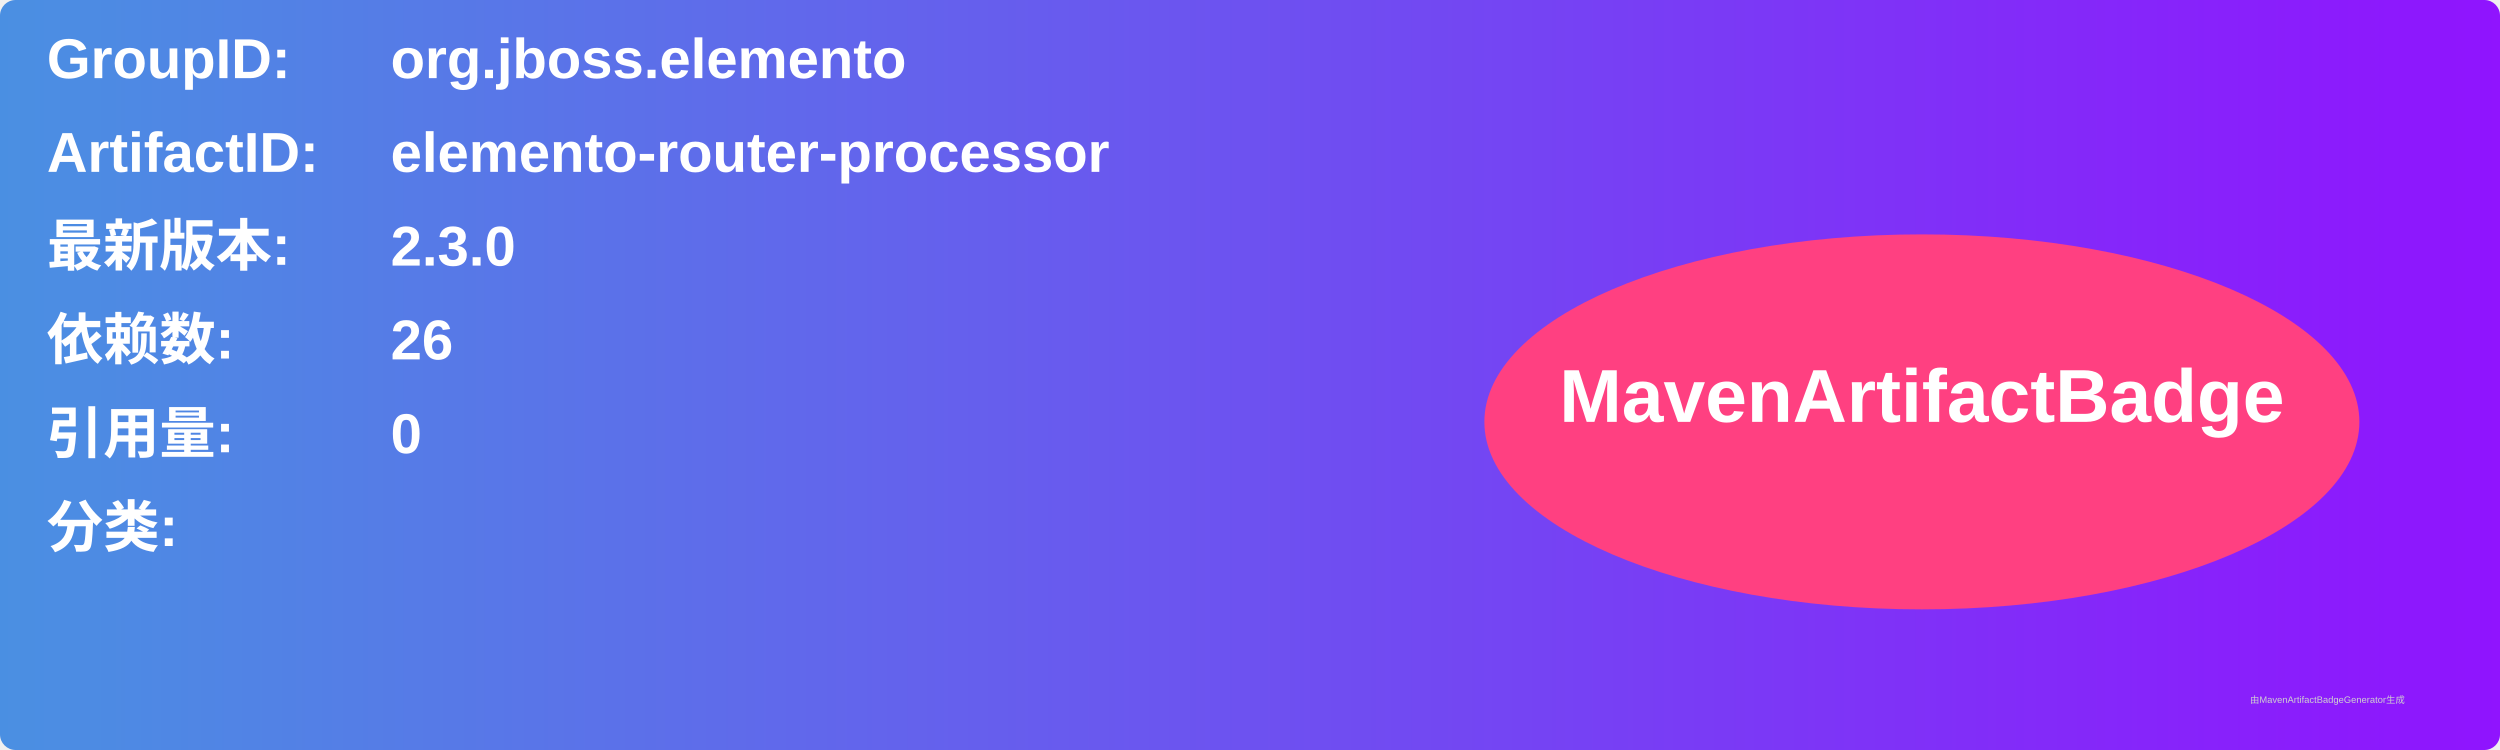
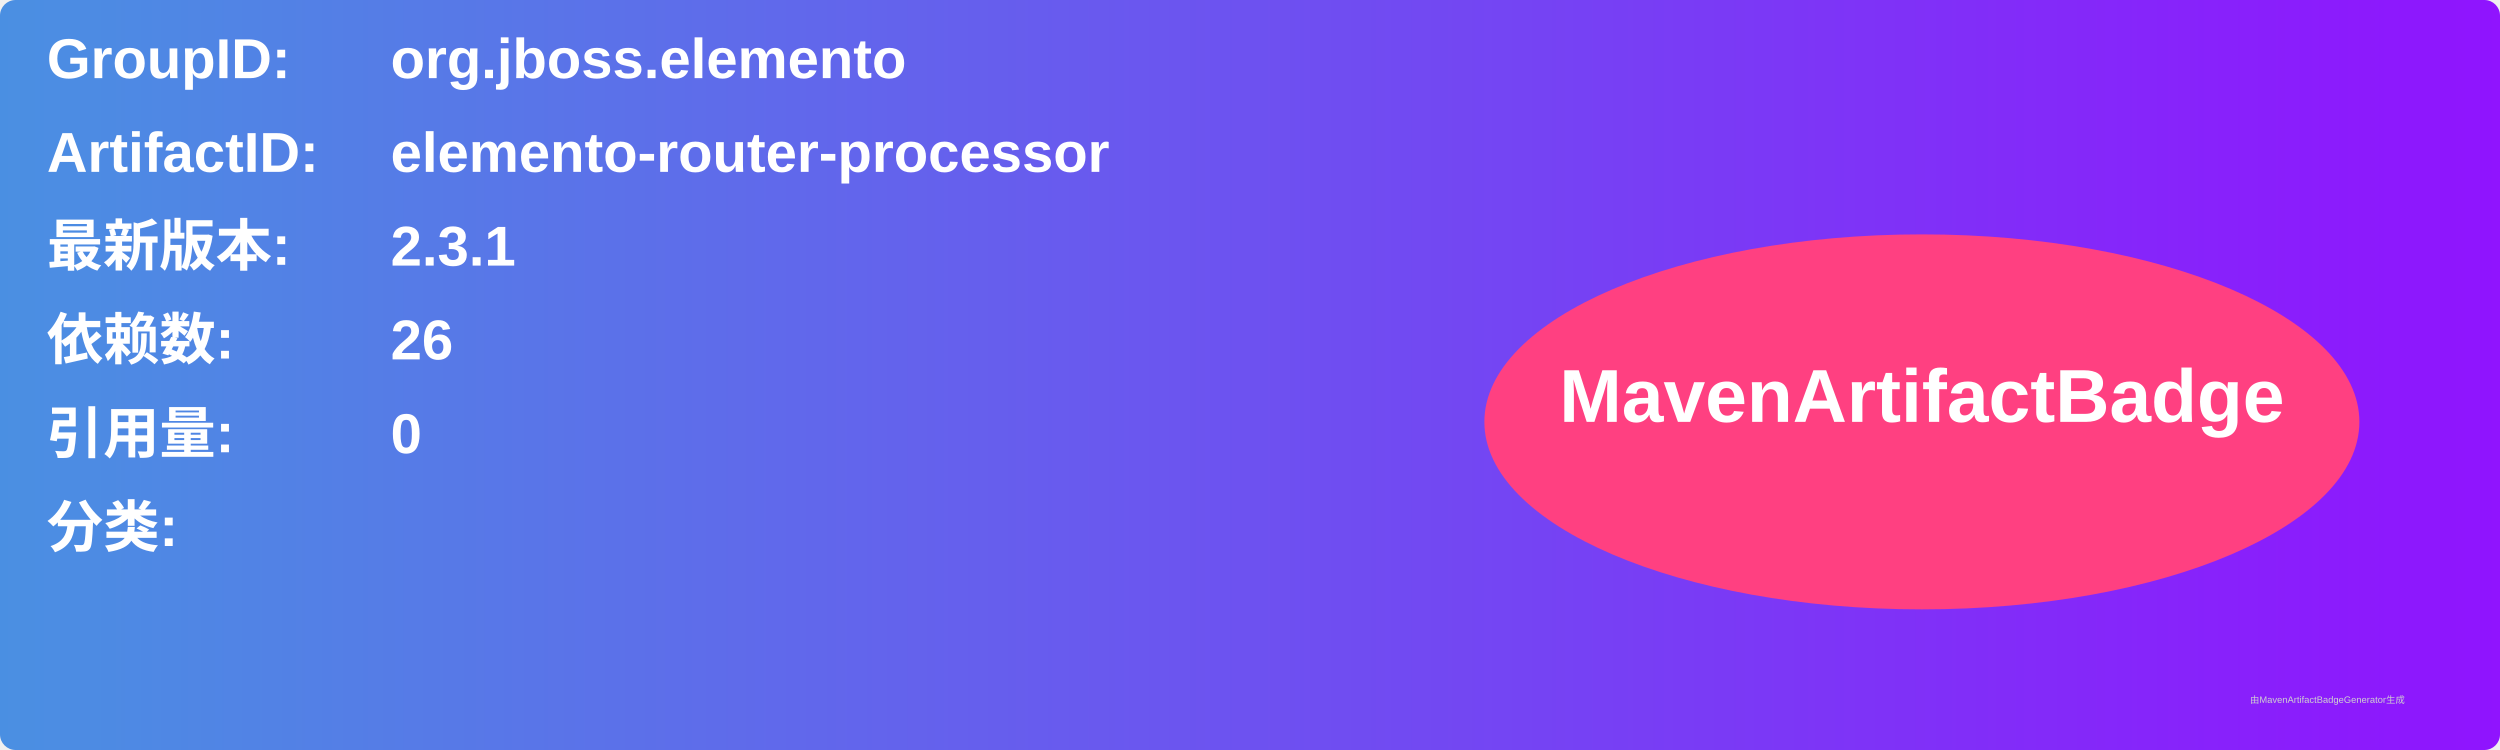
<svg xmlns="http://www.w3.org/2000/svg" width="800" height="240" viewBox="0 0 800 240">
  <linearGradient id="grad" x1="0%" y1="0%" x2="100%" y2="0%">
    <stop offset="0%" stop-color="#4a90e2" />
    <stop offset="100%" stop-color="#9013fe" />
  </linearGradient>
  <rect width="100%" height="100%" rx="5" ry="5" fill="url(#grad)" />
  <g transform="translate(15, 15)">
    <text x="0" y="10" font-family="Arial" font-size="18" fill="white" font-weight="bold" width="260">GroupID:</text>
    <text x="110" y="10" font-family="Arial" font-size="18" fill="white" font-weight="bold" width="460">org.jboss.elemento</text>
    <text x="0" y="40" font-family="Arial" font-size="18" fill="white" font-weight="bold" width="260">ArtifactID:</text>
    <text x="110" y="40" font-family="Arial" font-size="18" fill="white" font-weight="bold" width="460">elemento-router-processor</text>
    <text x="0" y="70" font-family="Arial" font-size="18" fill="white" font-weight="bold">最新版本:</text>
    <text x="110" y="70" font-family="Arial" font-size="18" fill="white" font-weight="bold">
-       <tspan font-weight="bold">2.3.0</tspan>
+       <tspan font-weight="bold">2.3.1</tspan>
    </text>
    <text x="0" y="100" font-family="Arial" font-size="18" fill="white" font-weight="bold">依赖数: </text>
    <text x="110" y="100" font-family="Arial" font-size="18" fill="white">
      <tspan font-weight="bold">26</tspan>
    </text>
    <text x="0" y="130" font-family="Arial" font-size="18" fill="white" font-weight="bold">引用量: </text>
    <text x="110" y="130" font-family="Arial" font-size="18" fill="white">
      <tspan font-weight="bold">0</tspan>
    </text>
    <text x="0" y="160" font-family="Arial" font-size="18" fill="white" font-weight="bold">分类:</text>
    <text x="10" y="190" font-family="Arial" font-size="10" fill="white">
      <tspan font-weight="bold" />
    </text>
    <ellipse cx="600" cy="120" rx="140" ry="60" fill="#ff4081" />
    <text x="600" y="120" text-anchor="middle" font-family="Arial" font-size="24" fill="white" font-weight="bold">MavenArtifactBadge</text>
  </g>
  <text x="720" y="225" font-family="Arial" font-size="3" fill="#d0d0d0">由MavenArtifactBadgeGenerator生成</text>
</svg>
